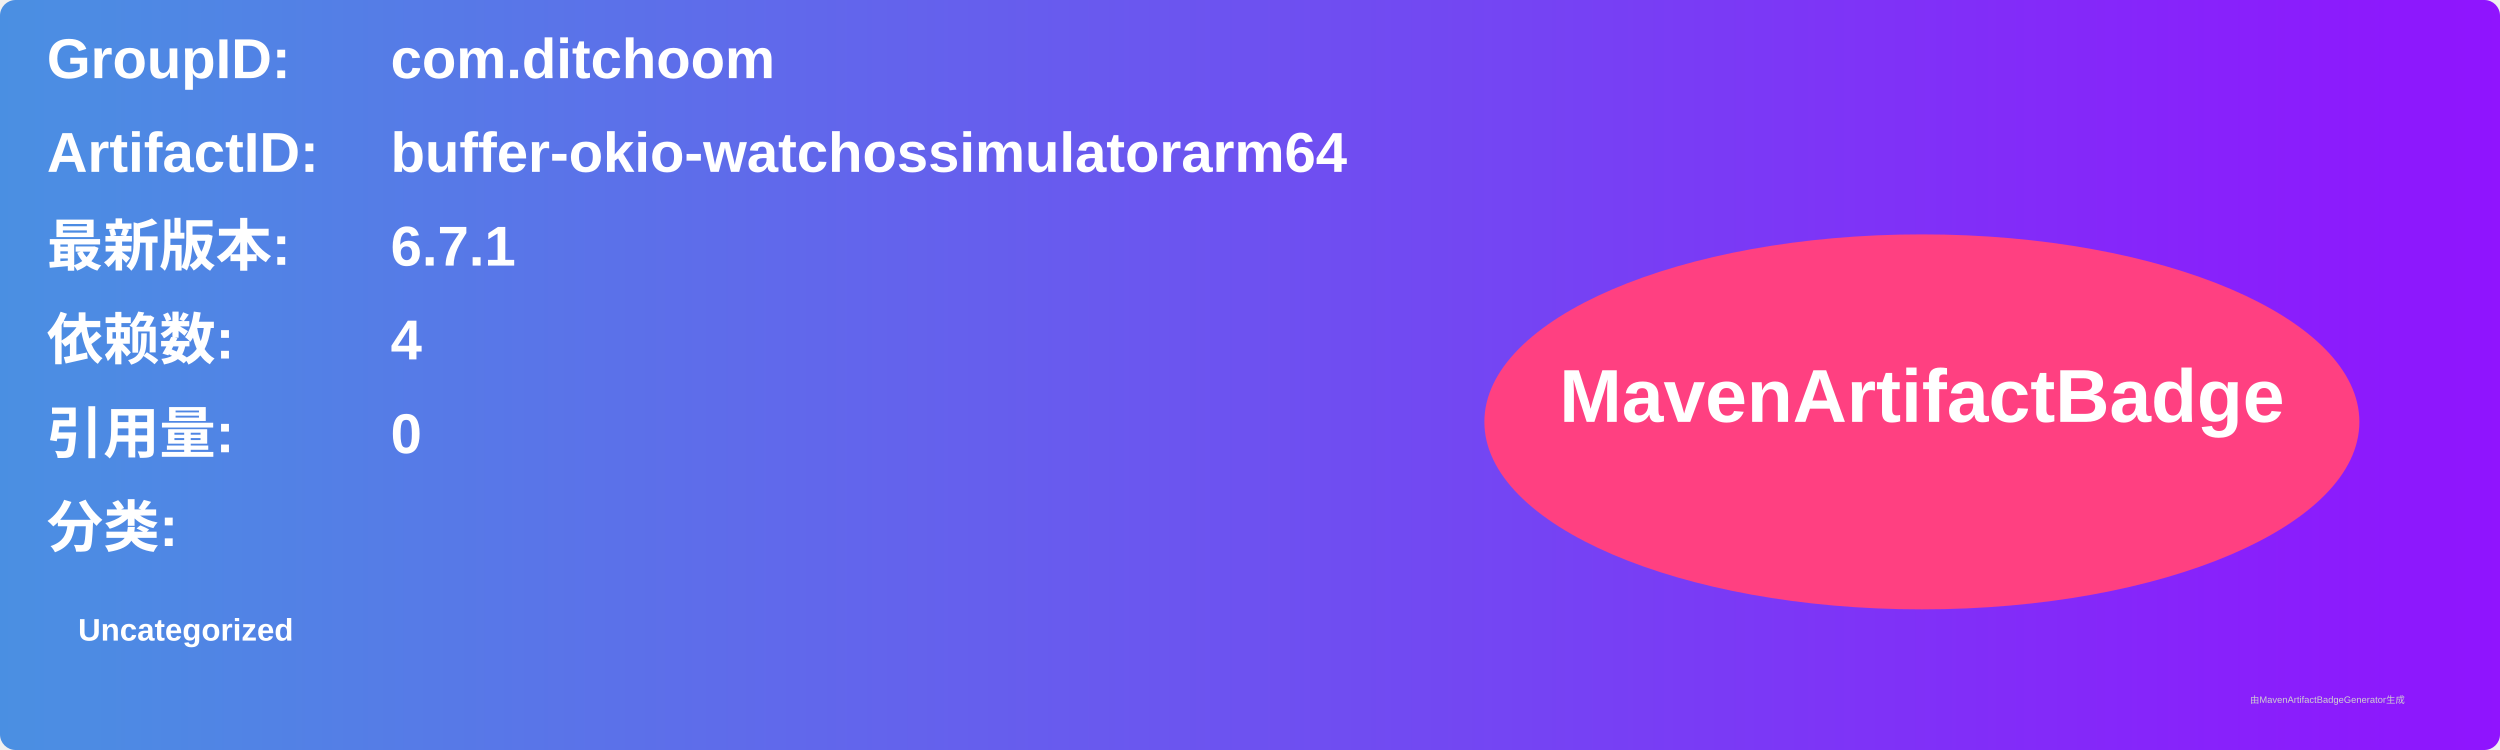
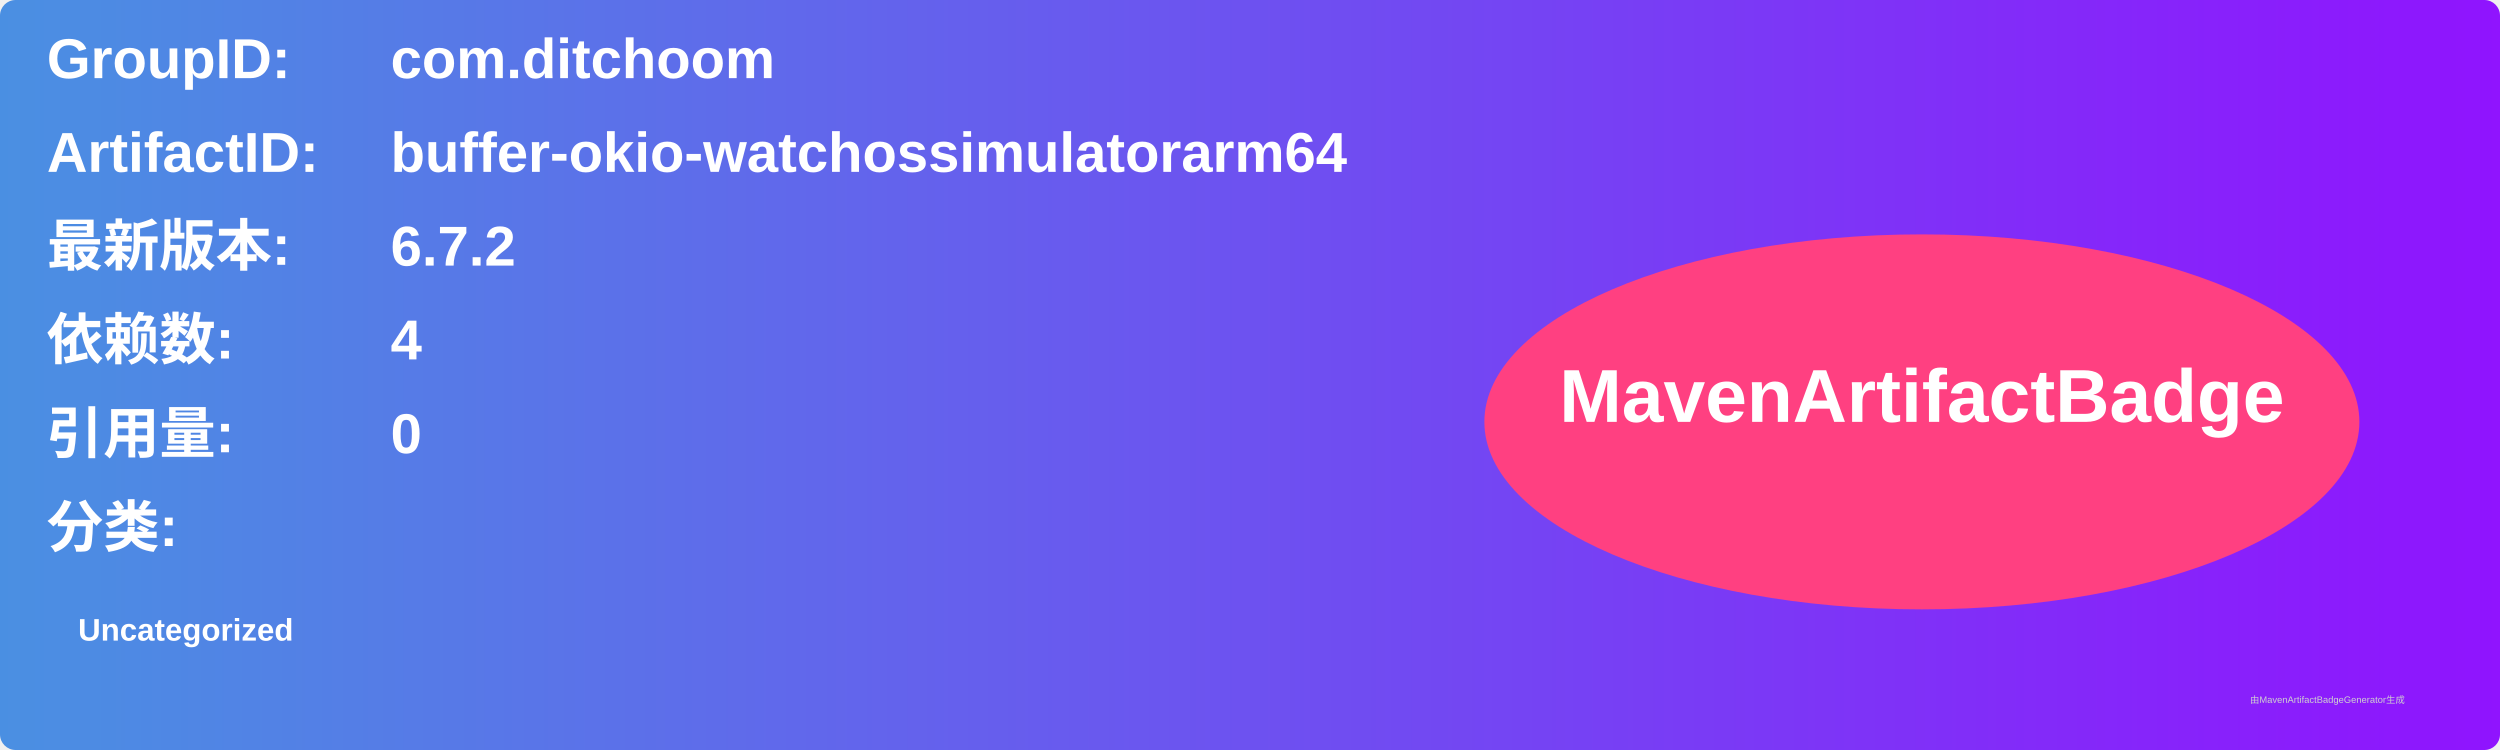
<svg xmlns="http://www.w3.org/2000/svg" width="800" height="240" viewBox="0 0 800 240">
  <linearGradient id="grad" x1="0%" y1="0%" x2="100%" y2="0%">
    <stop offset="0%" stop-color="#4a90e2" />
    <stop offset="100%" stop-color="#9013fe" />
  </linearGradient>
  <rect width="100%" height="100%" rx="5" ry="5" fill="url(#grad)" />
  <g transform="translate(15, 15)">
    <text x="0" y="10" font-family="Arial" font-size="18" fill="white" font-weight="bold" width="260">GroupID:</text>
    <text x="110" y="10" font-family="Arial" font-size="18" fill="white" font-weight="bold" width="460">com.ditchoom</text>
    <text x="0" y="40" font-family="Arial" font-size="18" fill="white" font-weight="bold" width="260">ArtifactID:</text>
    <text x="110" y="40" font-family="Arial" font-size="18" fill="white" font-weight="bold" width="460">buffer-okio-watchossimulatorarm64</text>
    <text x="0" y="70" font-family="Arial" font-size="18" fill="white" font-weight="bold">最新版本:</text>
    <text x="110" y="70" font-family="Arial" font-size="18" fill="white" font-weight="bold">
-       <tspan font-weight="bold">6.7.1</tspan>
+       <tspan font-weight="bold">6.7.2</tspan>
    </text>
    <text x="0" y="100" font-family="Arial" font-size="18" fill="white" font-weight="bold">依赖数: </text>
    <text x="110" y="100" font-family="Arial" font-size="18" fill="white">
      <tspan font-weight="bold">4</tspan>
    </text>
    <text x="0" y="130" font-family="Arial" font-size="18" fill="white" font-weight="bold">引用量: </text>
    <text x="110" y="130" font-family="Arial" font-size="18" fill="white">
      <tspan font-weight="bold">0</tspan>
    </text>
    <text x="0" y="160" font-family="Arial" font-size="18" fill="white" font-weight="bold">分类:</text>
    <text x="10" y="190" font-family="Arial" font-size="10" fill="white">
      <tspan font-weight="bold">Uncategorized</tspan>
    </text>
    <ellipse cx="600" cy="120" rx="140" ry="60" fill="#ff4081" />
    <text x="600" y="120" text-anchor="middle" font-family="Arial" font-size="24" fill="white" font-weight="bold">MavenArtifactBadge</text>
  </g>
  <text x="720" y="225" font-family="Arial" font-size="3" fill="#d0d0d0">由MavenArtifactBadgeGenerator生成</text>
</svg>
